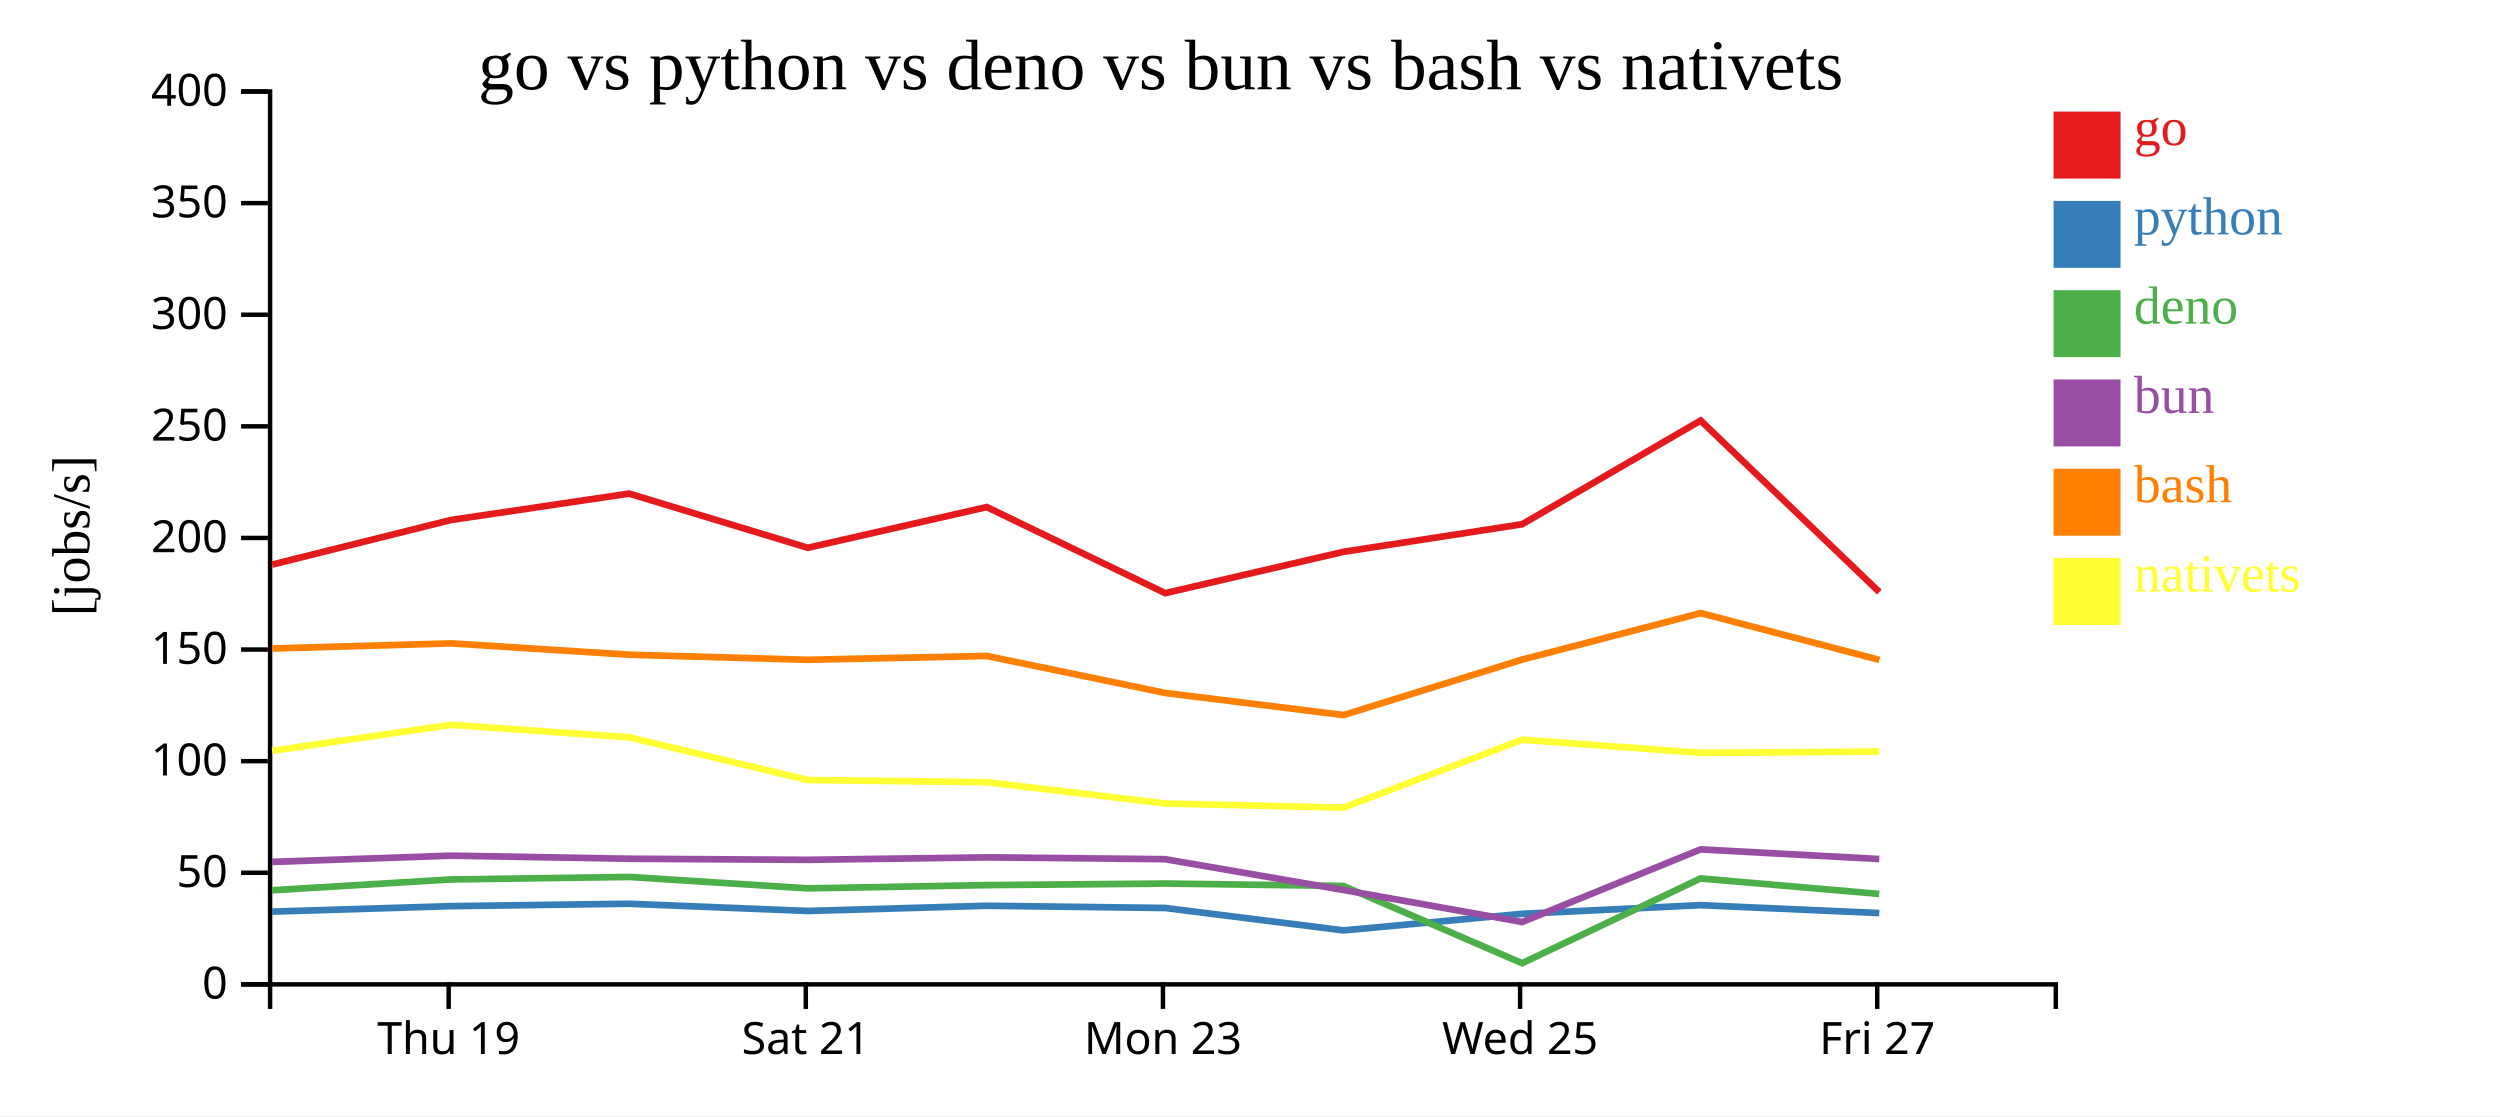
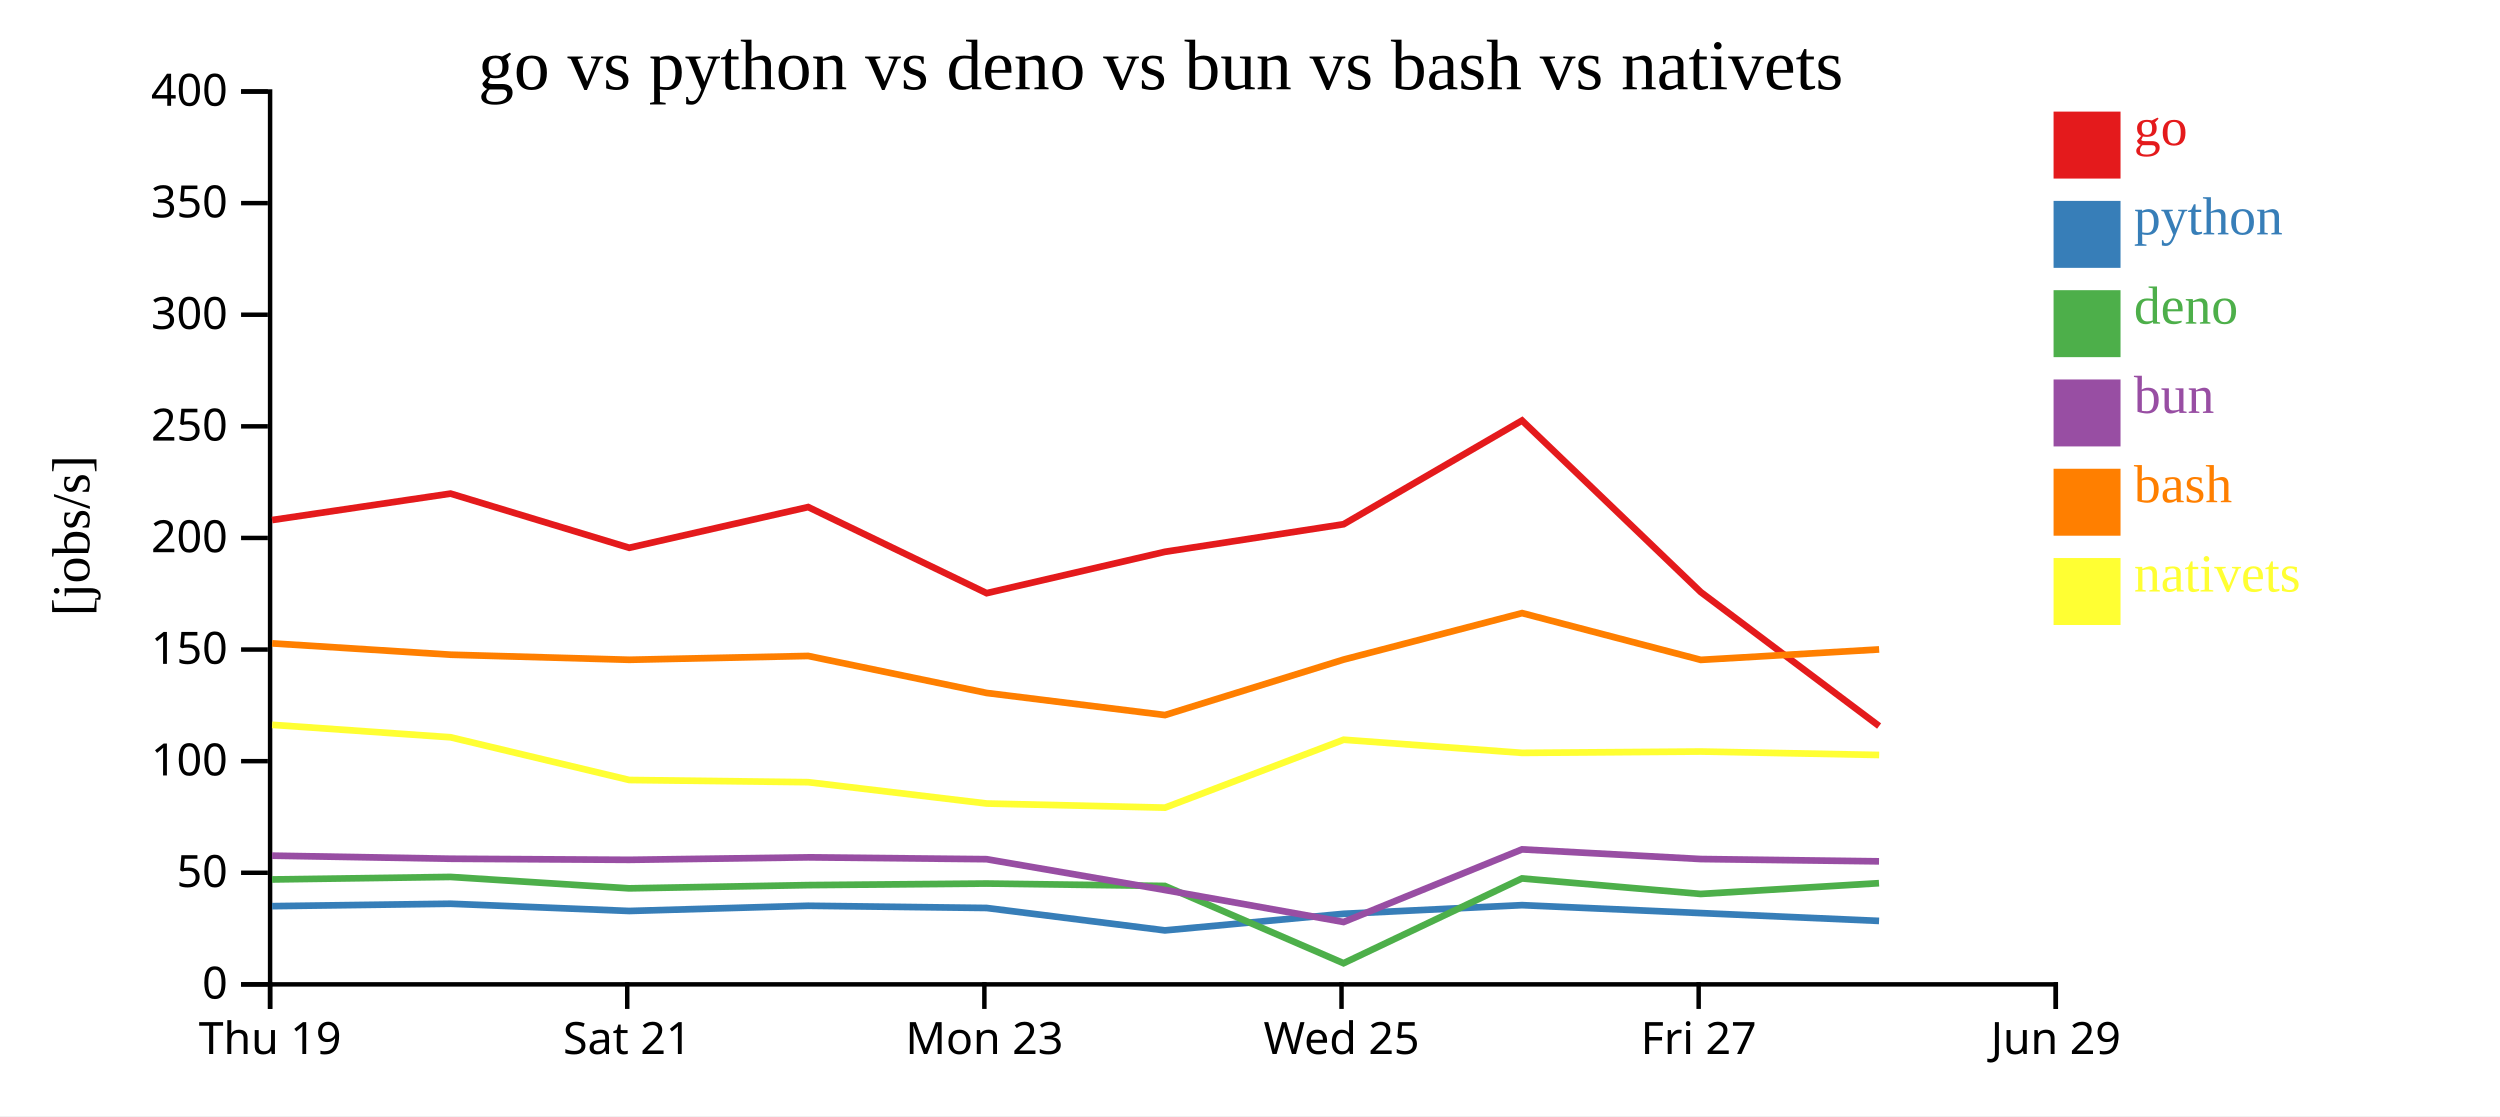
<svg xmlns="http://www.w3.org/2000/svg" width="560" height="250">
  <rect width="100%" height="100%" fill="white" />
  <g transform="translate(60,20)">
    <g transform="translate(0,200)" fill="none" font-size="10" font-family="sans-serif" text-anchor="middle">
      <path class="domain" stroke="currentColor" d="M0.5,6V0.5H400.5V6" />
-       <g class="tick" opacity="1" transform="translate(40.5,0)">
+       <g class="tick" opacity="1" transform="translate(0.5,0)">
        <line stroke="currentColor" y2="6" />
        <text fill="currentColor" y="9" dy="0.71em">Thu 19</text>
      </g>
-       <g class="tick" opacity="1" transform="translate(120.5,0)">
+       <g class="tick" opacity="1" transform="translate(80.5,0)">
        <line stroke="currentColor" y2="6" />
        <text fill="currentColor" y="9" dy="0.71em">Sat 21</text>
      </g>
-       <g class="tick" opacity="1" transform="translate(200.5,0)">
+       <g class="tick" opacity="1" transform="translate(160.5,0)">
        <line stroke="currentColor" y2="6" />
        <text fill="currentColor" y="9" dy="0.71em">Mon 23</text>
      </g>
-       <g class="tick" opacity="1" transform="translate(280.5,0)">
+       <g class="tick" opacity="1" transform="translate(240.5,0)">
        <line stroke="currentColor" y2="6" />
        <text fill="currentColor" y="9" dy="0.71em">Wed 25</text>
      </g>
-       <g class="tick" opacity="1" transform="translate(360.5,0)">
+       <g class="tick" opacity="1" transform="translate(320.5,0)">
        <line stroke="currentColor" y2="6" />
        <text fill="currentColor" y="9" dy="0.71em">Fri 27</text>
+       </g>
+       <g class="tick" opacity="1" transform="translate(400.5,0)">
+         <line stroke="currentColor" y2="6" />
+         <text fill="currentColor" y="9" dy="0.71em">Jun 29</text>
      </g>
    </g>
    <g fill="none" font-size="10" font-family="sans-serif" text-anchor="end">
      <path class="domain" stroke="currentColor" d="M-6,200.5H0.5V0.5H-6" />
      <g class="tick" opacity="1" transform="translate(0,200.5)">
        <line stroke="currentColor" x2="-6" />
        <text fill="currentColor" x="-9" dy="0.32em">0</text>
      </g>
      <g class="tick" opacity="1" transform="translate(0,175.5)">
        <line stroke="currentColor" x2="-6" />
        <text fill="currentColor" x="-9" dy="0.32em">50</text>
      </g>
      <g class="tick" opacity="1" transform="translate(0,150.5)">
        <line stroke="currentColor" x2="-6" />
        <text fill="currentColor" x="-9" dy="0.32em">100</text>
      </g>
      <g class="tick" opacity="1" transform="translate(0,125.5)">
        <line stroke="currentColor" x2="-6" />
        <text fill="currentColor" x="-9" dy="0.32em">150</text>
      </g>
      <g class="tick" opacity="1" transform="translate(0,100.5)">
        <line stroke="currentColor" x2="-6" />
        <text fill="currentColor" x="-9" dy="0.32em">200</text>
      </g>
      <g class="tick" opacity="1" transform="translate(0,75.5)">
        <line stroke="currentColor" x2="-6" />
        <text fill="currentColor" x="-9" dy="0.32em">250</text>
      </g>
      <g class="tick" opacity="1" transform="translate(0,50.5)">
        <line stroke="currentColor" x2="-6" />
        <text fill="currentColor" x="-9" dy="0.32em">300</text>
      </g>
      <g class="tick" opacity="1" transform="translate(0,25.5)">
        <line stroke="currentColor" x2="-6" />
        <text fill="currentColor" x="-9" dy="0.32em">350</text>
      </g>
      <g class="tick" opacity="1" transform="translate(0,0.5)">
        <line stroke="currentColor" x2="-6" />
        <text fill="currentColor" x="-9" dy="0.32em">400</text>
      </g>
    </g>
    <text text-anchor="middle" style="font-size: 12px" transform="rotate(-90)" y="-40" x="-100">[jobs/s]</text>
    <text text-anchor="middle" style="font-size: 16px" y="0" x="200">go vs python vs deno vs bun vs bash vs nativets</text>
-     <path class="line" fill="none" stroke="#e41a1c" stroke-width="1.5" d="M0.943,106.472L40.948,96.491L80.92,90.567L120.945,102.705L161.029,93.583L201.009,112.869L240.943,103.605L280.973,97.425L320.937,74.198L360.97,112.626" />
-     <path class="line" fill="none" stroke="#377eb8" stroke-width="1.5" d="M0.937,184.205L40.942,182.98L80.915,182.439L120.939,184.059L161.024,182.892L201.003,183.386L240.937,188.409L280.967,184.694L320.932,182.754L360.964,184.528" />
-     <path class="line" fill="none" stroke="#4daf4a" stroke-width="1.5" d="M0.924,179.422L40.931,176.999L80.904,176.433L120.927,178.99L161.012,178.267L200.991,177.915L240.921,178.452L280.95,195.76L320.921,176.77L360.951,180.245" />
-     <path class="line" fill="none" stroke="#984ea3" stroke-width="1.5" d="M0.929,173.069L40.935,171.668L80.908,172.36L120.931,172.603L161.017,172.045L200.996,172.458L240.927,179.358L280.959,186.529L320.925,170.263L360.956,172.424" />
-     <path class="line" fill="none" stroke="#ff7f00" stroke-width="1.5" d="M0.95,125.262L40.954,124.116L80.927,126.654L120.952,127.793L161.036,126.933L201.017,135.225L240.951,140.173L280.98,127.746L320.943,117.335L360.977,127.813" />
-     <path class="line" fill="none" stroke="#ffff33" stroke-width="1.5" d="M0.959,148.187L40.963,142.363L80.936,145.157L120.962,154.72L161.047,155.211L201.029,159.989L240.963,160.912L280.989,145.699L320.952,148.644L360.986,148.344" />
+     <path class="line" fill="none" stroke="#e41a1c" stroke-width="1.5" d="M0.948,96.491L40.92,90.567L80.945,102.705L121.029,93.583L161.009,112.869L200.943,103.605L240.973,97.425L280.937,74.198L320.97,112.626L360.919,142.634" />
+     <path class="line" fill="none" stroke="#377eb8" stroke-width="1.5" d="M0.942,182.98L40.915,182.439L80.939,184.059L121.024,182.892L161.003,183.386L200.937,188.409L240.967,184.694L280.932,182.754L320.964,184.528L360.91,186.285" />
+     <path class="line" fill="none" stroke="#4daf4a" stroke-width="1.5" d="M0.931,176.999L40.904,176.433L80.927,178.99L121.012,178.267L160.991,177.915L200.921,178.452L240.95,195.76L280.921,176.77L320.951,180.245L360.896,177.833" />
+     <path class="line" fill="none" stroke="#984ea3" stroke-width="1.5" d="M0.935,171.668L40.908,172.36L80.931,172.603L121.017,172.045L160.996,172.458L200.927,179.358L240.959,186.529L280.925,170.263L320.956,172.424L360.901,172.941" />
+     <path class="line" fill="none" stroke="#ff7f00" stroke-width="1.5" d="M0.954,124.116L40.927,126.654L80.952,127.793L121.036,126.933L161.017,135.225L200.951,140.173L240.98,127.746L280.943,117.335L320.977,127.813L360.926,125.473" />
+     <path class="line" fill="none" stroke="#ffff33" stroke-width="1.5" d="M0.963,142.363L40.936,145.157L80.962,154.72L121.047,155.211L161.029,159.989L200.963,160.912L240.989,145.699L280.952,148.644L320.986,148.344L360.935,149.117" />
    <rect class="dot" x="400" y="5" width="15" height="15" style="fill: #e41a1c;" />
    <rect class="dot" x="400" y="25" width="15" height="15" style="fill: #377eb8;" />
    <rect class="dot" x="400" y="45" width="15" height="15" style="fill: #4daf4a;" />
    <rect class="dot" x="400" y="65" width="15" height="15" style="fill: #984ea3;" />
    <rect class="dot" x="400" y="85" width="15" height="15" style="fill: #ff7f00;" />
    <rect class="dot" x="400" y="105" width="15" height="15" style="fill: #ffff33;" />
    <text class="label" x="418" y="12.5" style="fill: #e41a1c; alignment-baseline: middle;" text-anchor="left">go</text>
    <text class="label" x="418" y="32.5" style="fill: #377eb8; alignment-baseline: middle;" text-anchor="left">python</text>
    <text class="label" x="418" y="52.5" style="fill: #4daf4a; alignment-baseline: middle;" text-anchor="left">deno</text>
    <text class="label" x="418" y="72.5" style="fill: #984ea3; alignment-baseline: middle;" text-anchor="left">bun</text>
    <text class="label" x="418" y="92.5" style="fill: #ff7f00; alignment-baseline: middle;" text-anchor="left">bash</text>
    <text class="label" x="418" y="112.5" style="fill: #ffff33; alignment-baseline: middle;" text-anchor="left">nativets</text>
  </g>
</svg>
